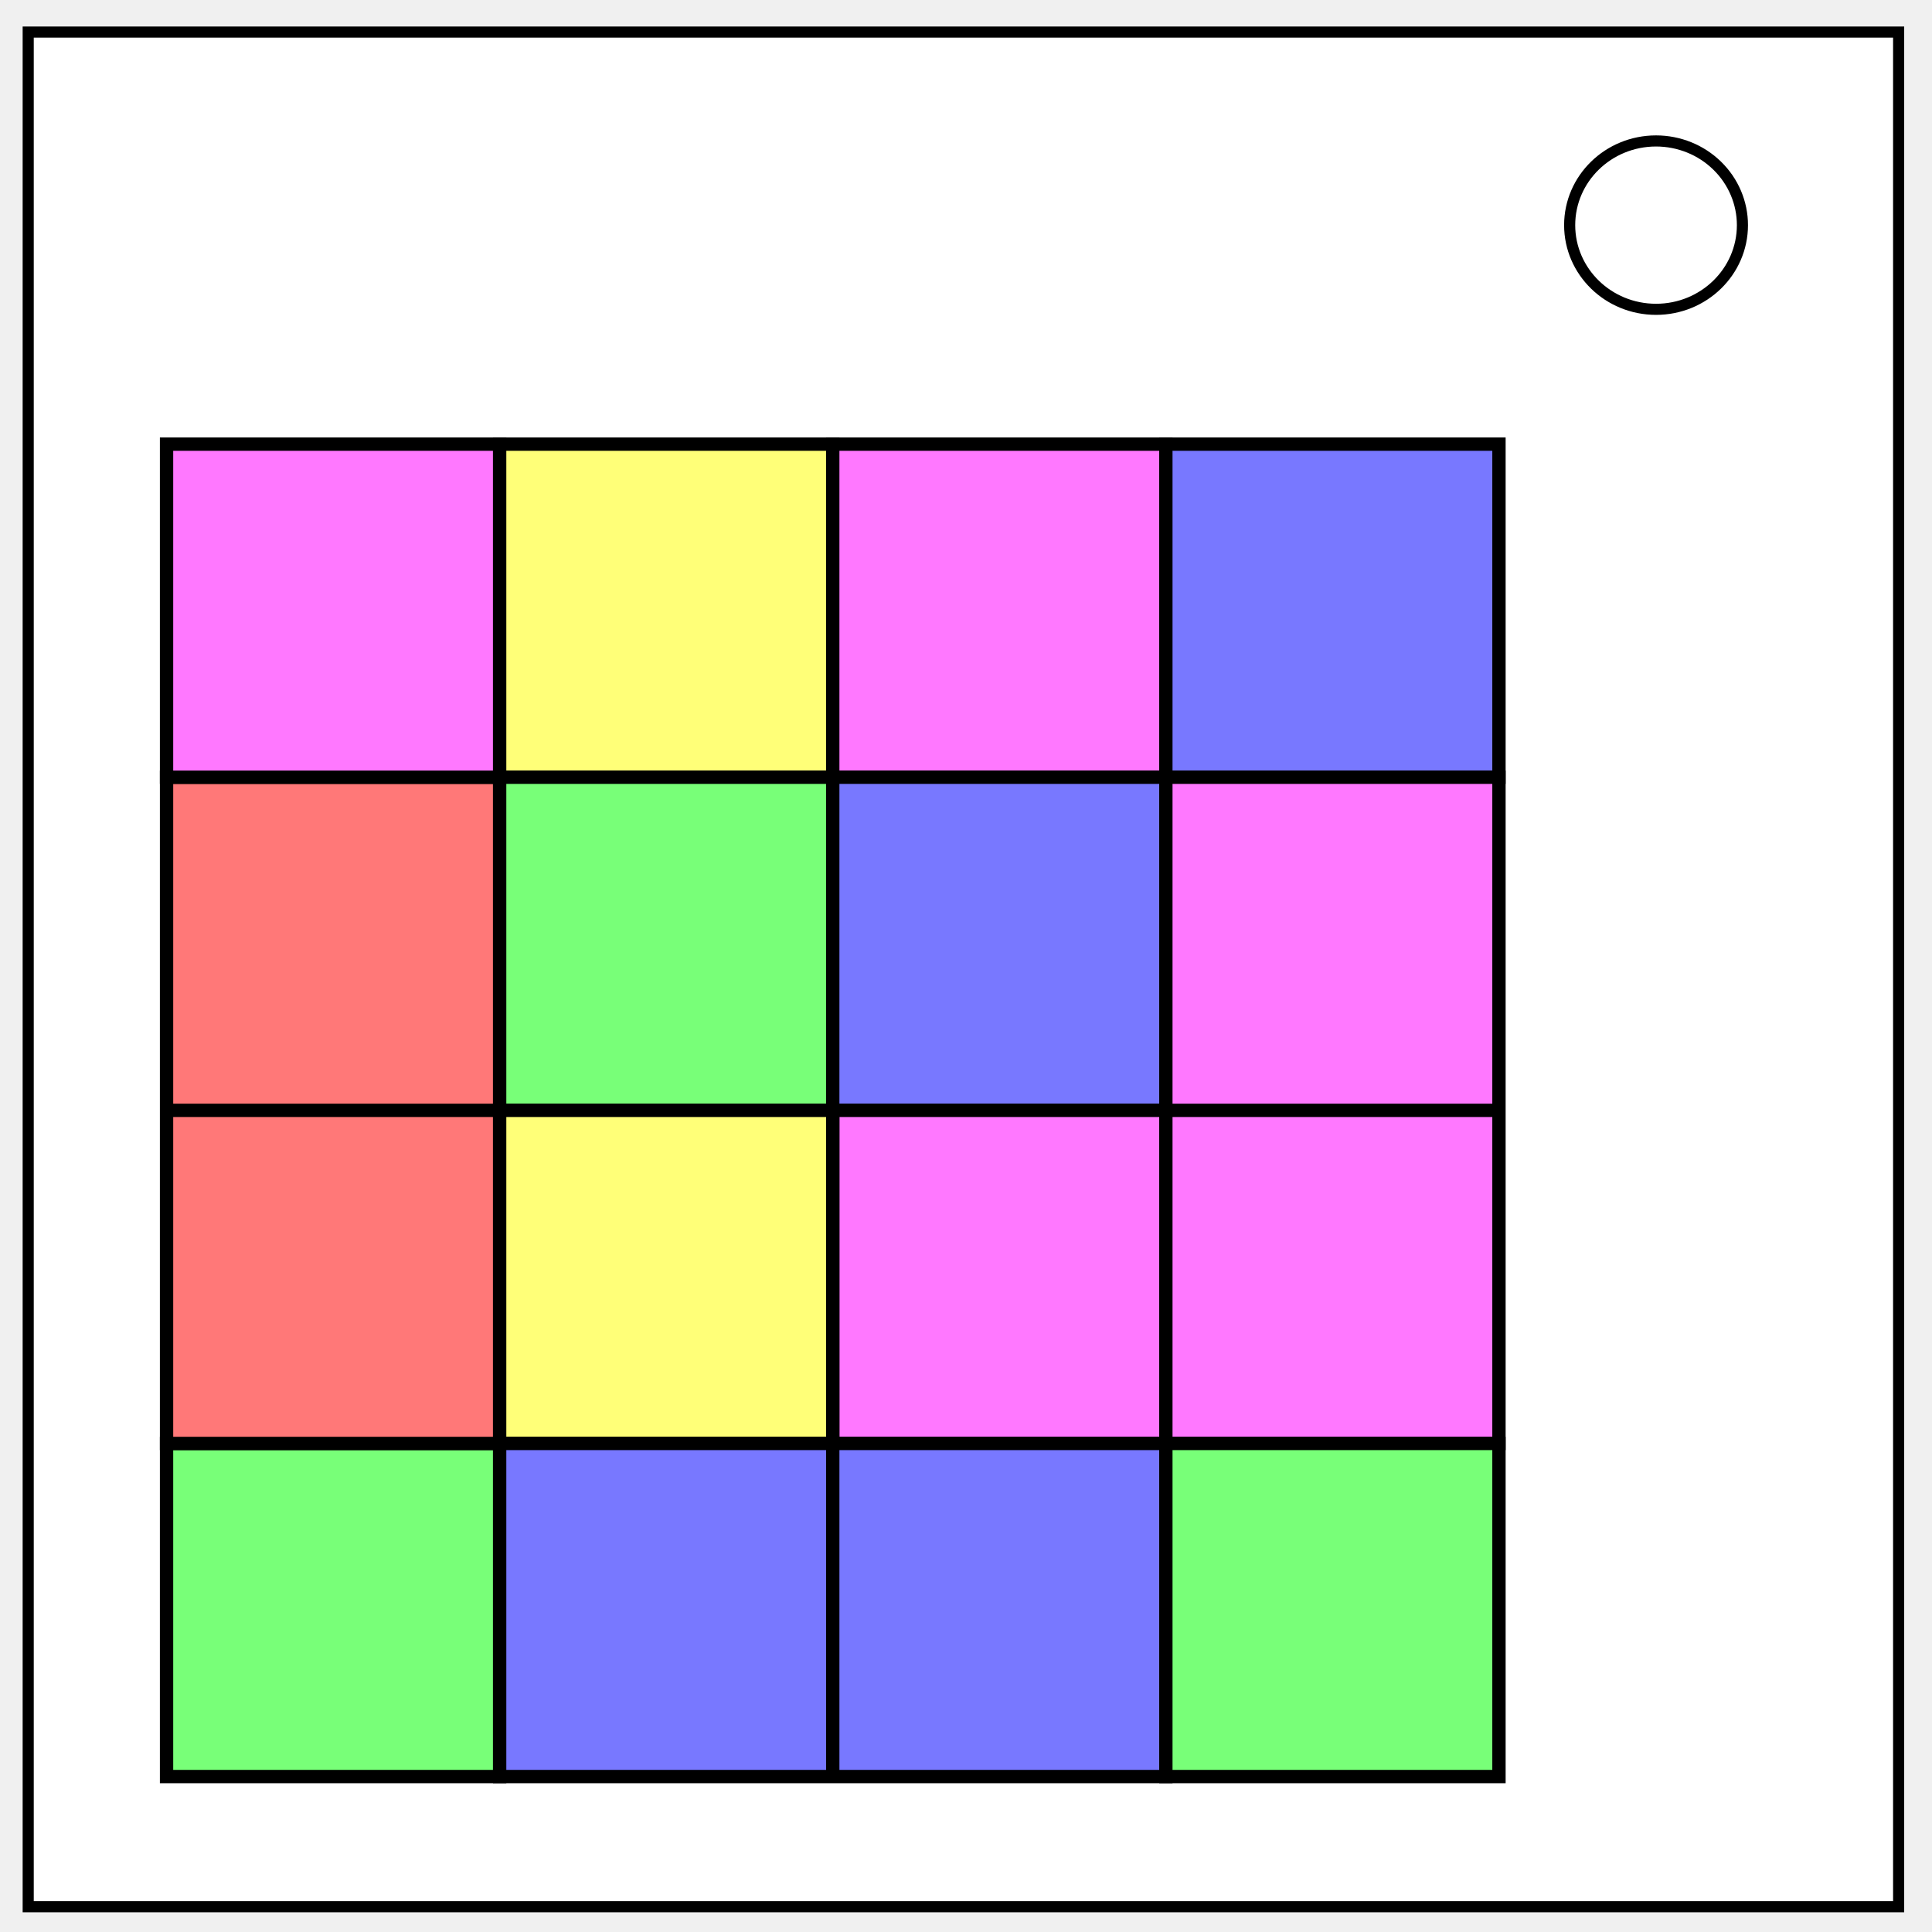
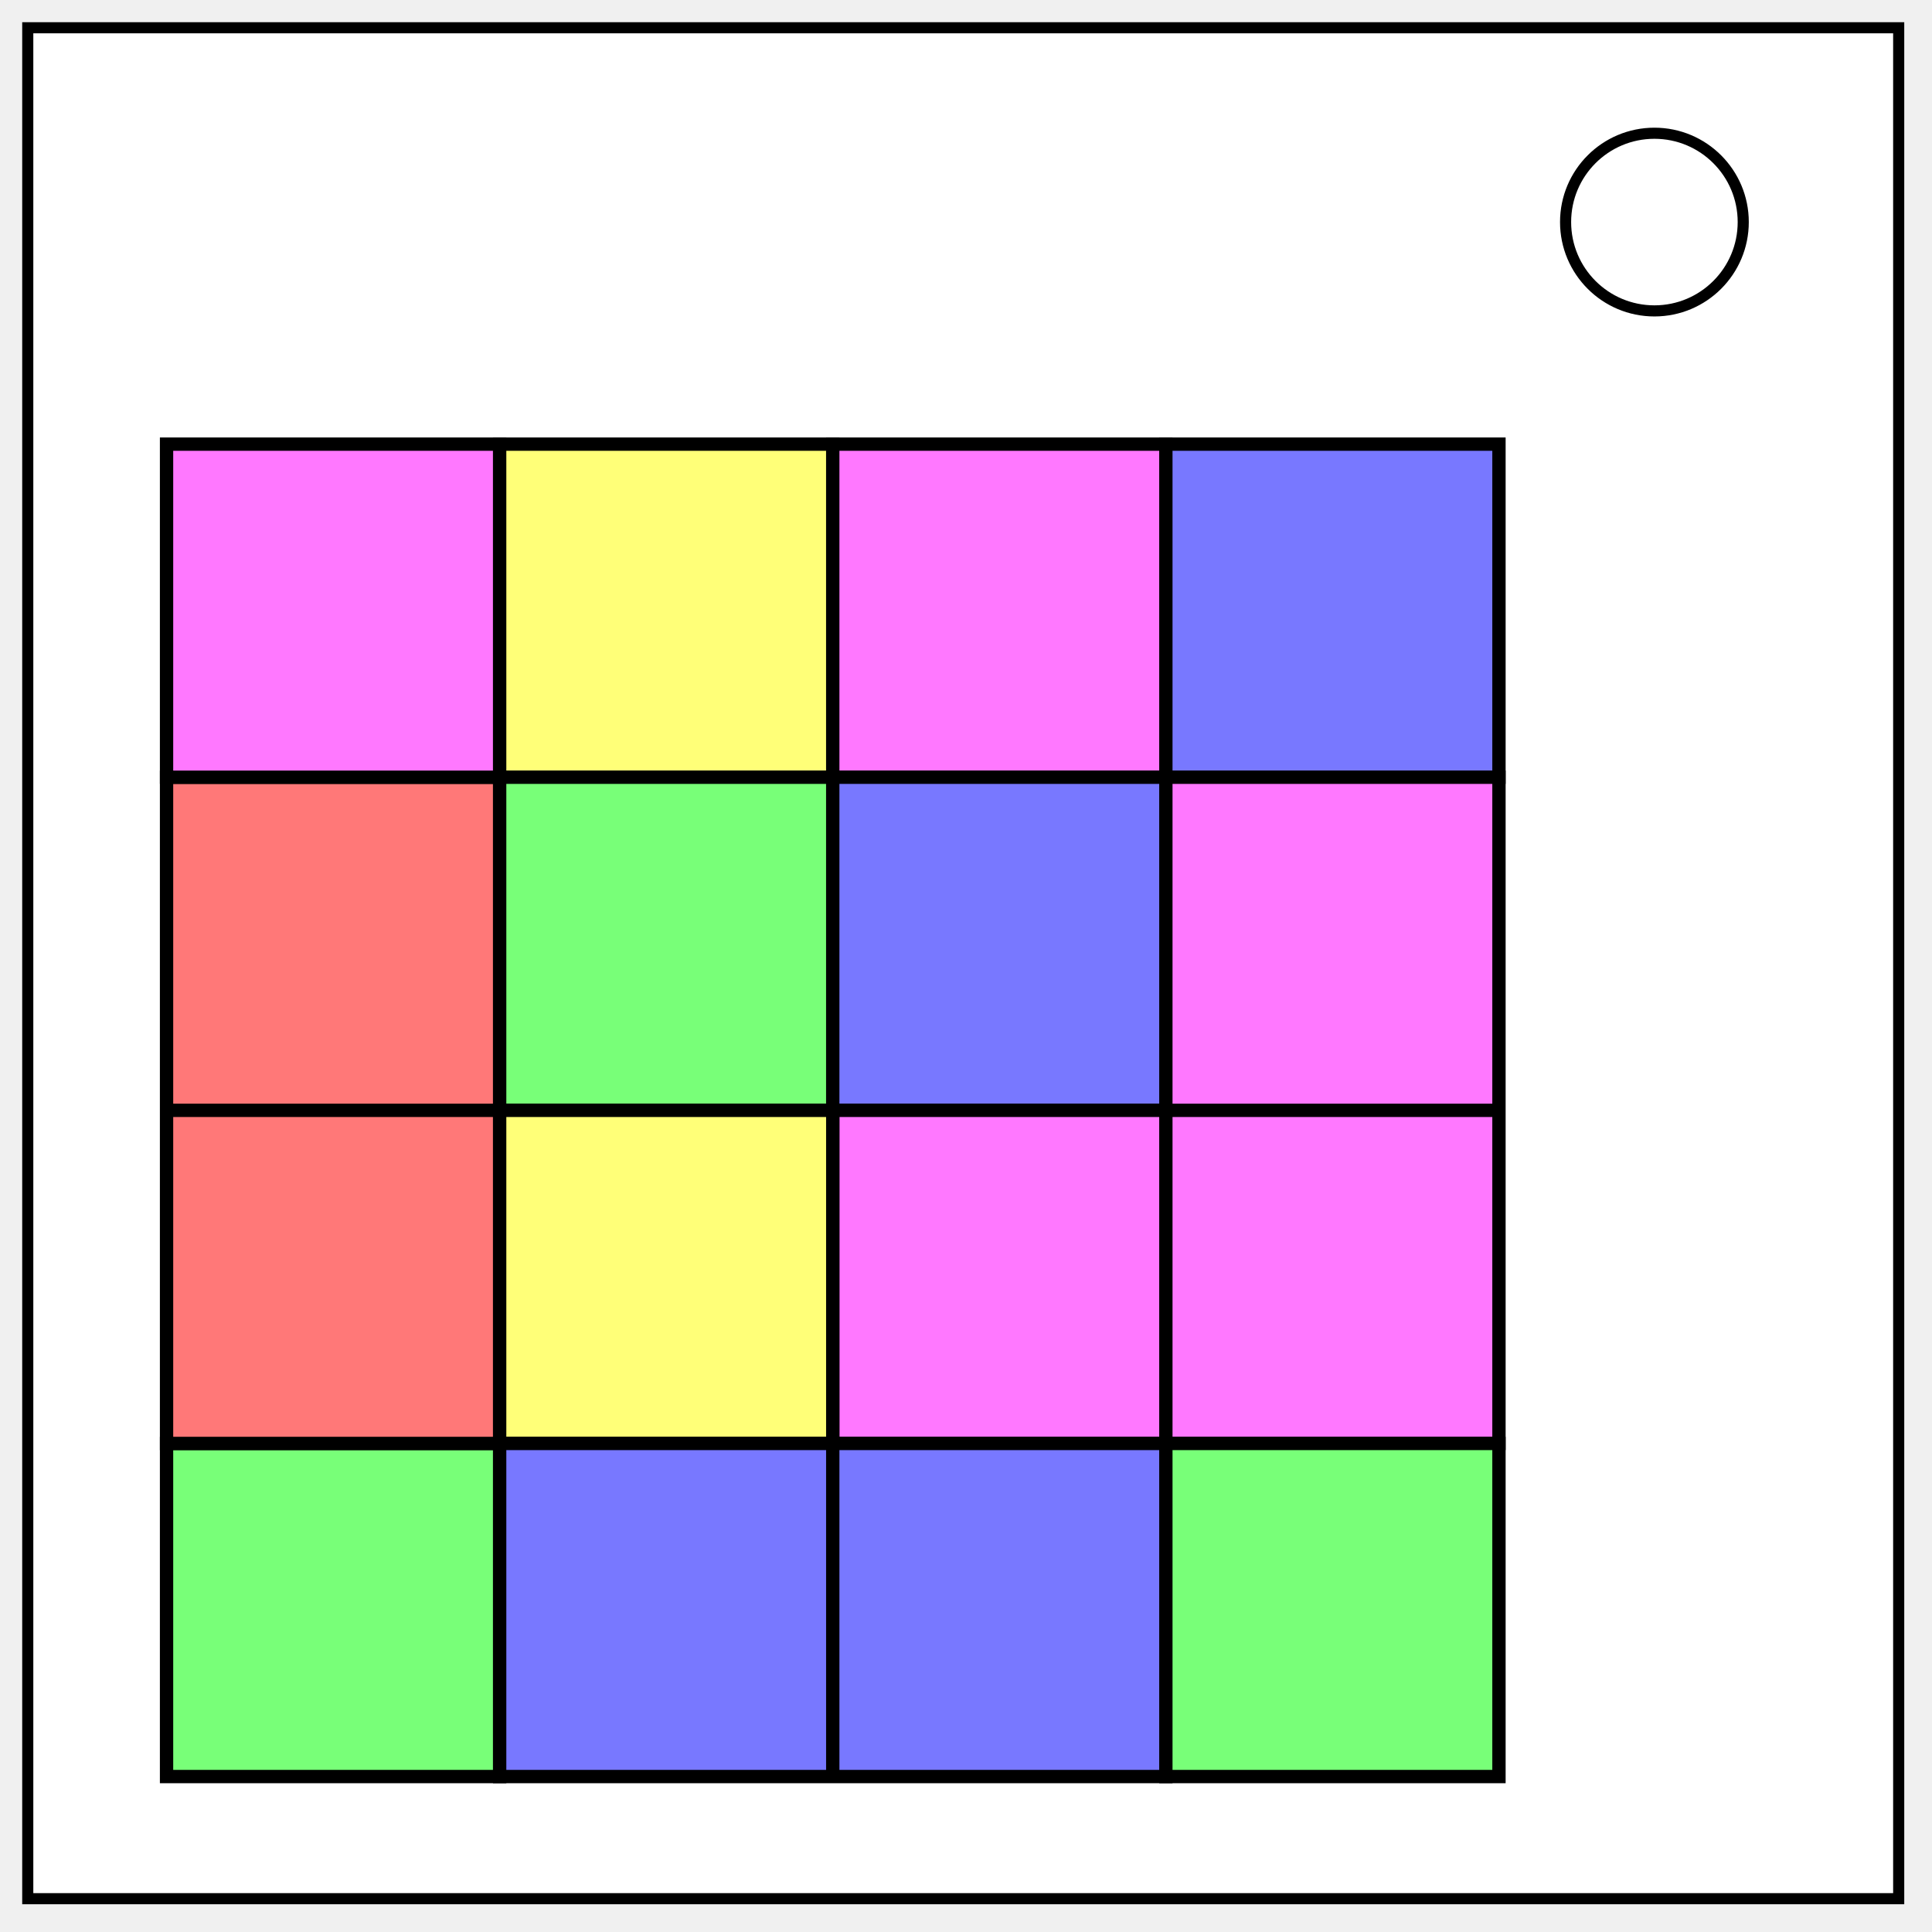
- <svg xmlns="http://www.w3.org/2000/svg" fill="none" viewBox="0 0 348 348">
-   <path stroke="#000" stroke-width="2" d="M5.08 5.776h336.91v337.67H5.08z" style="fill:#fff;fill-opacity:1" />
-   <path stroke="#000" stroke-width="2" d="M282.734 40.554c0-8.376 6.966-15.165 15.56-15.165 4.126 0 8.084 1.594 11 4.44 2.92 2.842 4.56 6.7 4.56 10.722 0 8.376-6.967 15.165-15.56 15.165-8.594 0-15.56-6.79-15.56-15.166z" />
-   <path d="M30 260h60v60H30z" style="opacity:1;fill:#78ff78;fill-opacity:1;stroke:#000;stroke-width:2.4;stroke-miterlimit:10;stroke-opacity:1" />
-   <path d="M30 200h60v60H30zM30 140h60v60H30z" style="opacity:1;fill:#ff7878;fill-opacity:1;stroke:#000;stroke-width:2.4;stroke-miterlimit:10;stroke-opacity:1" />
-   <path d="M30 80h60v60H30z" style="opacity:1;fill:#ff78ff;fill-opacity:1;stroke:#000;stroke-width:2.4;stroke-miterlimit:10;stroke-opacity:1" />
-   <path d="M90 80h60v60H90z" style="opacity:1;fill:#ffff78;fill-opacity:1;stroke:#000;stroke-width:2.4;stroke-miterlimit:10;stroke-opacity:1" />
-   <path d="M150 80h60v60h-60z" style="opacity:1;fill:#ff78ff;fill-opacity:1;stroke:#000;stroke-width:2.4;stroke-miterlimit:10;stroke-opacity:1" />
-   <path d="M210 80h60v60h-60z" style="opacity:1;fill:#7878ff;fill-opacity:1;stroke:#000;stroke-width:2.4;stroke-miterlimit:10;stroke-opacity:1" />
-   <path d="M90 140h60v60H90z" style="opacity:1;fill:#78ff78;fill-opacity:1;stroke:#000;stroke-width:2.4;stroke-miterlimit:10;stroke-opacity:1" />
-   <path d="M150 140h60v60h-60z" style="opacity:1;fill:#7878ff;fill-opacity:1;stroke:#000;stroke-width:2.4;stroke-miterlimit:10;stroke-opacity:1" />
-   <path d="M210 140h60v60h-60zM210 200h60v60h-60zM150 200h60v60h-60z" style="opacity:1;fill:#ff78ff;fill-opacity:1;stroke:#000;stroke-width:2.4;stroke-miterlimit:10;stroke-opacity:1" />
-   <path d="M90 200h60v60H90z" style="opacity:1;fill:#ffff78;fill-opacity:1;stroke:#000;stroke-width:2.4;stroke-miterlimit:10;stroke-opacity:1" />
-   <path d="M90 260h60v60H90zM150 260h60v60h-60z" style="opacity:1;fill:#7878ff;fill-opacity:1;stroke:#000;stroke-width:2.4;stroke-miterlimit:10;stroke-opacity:1" />
-   <path d="M210 260h60v60h-60z" style="opacity:1;fill:#78ff78;fill-opacity:1;stroke:#000;stroke-width:2.4;stroke-miterlimit:10;stroke-opacity:1" />
+ <svg xmlns="http://www.w3.org/2000/svg" viewBox="0 0 348 348" fill="#fff" stroke="#000" stroke-width="2.4">
+   <g stroke-width="2">
+     <rect width="337" height="337" x="5" y="5" />
+     <circle cx="298" cy="40" r="16" />
+   </g>
+   <path d="M30 260h60v60H30z" fill="#78ff78" />
+   <path d="M30 200h60v60H30zM30 140h60v60H30z" fill="#ff7878" />
+   <path d="M30 80h60v60H30z" fill="#ff78ff" />
+   <path d="M90 80h60v60H90z" fill="#ffff78" />
+   <path d="M150 80h60v60h-60z" fill="#ff78ff" />
+   <path d="M210 80h60v60h-60z" fill="#7878ff" />
+   <path d="M90 140h60v60H90z" fill="#78ff78" />
+   <path d="M150 140h60v60h-60z" fill="#7878ff" />
+   <path d="M210 140h60v60h-60zM210 200h60v60h-60zM150 200h60v60h-60z" fill="#ff78ff" />
+   <path d="M90 200h60v60H90z" fill="#ffff78" />
+   <path d="M90 260h60v60H90zM150 260h60v60h-60z" fill="#7878ff" />
+   <path d="M210 260h60v60h-60z" fill="#78ff78" />
</svg>
